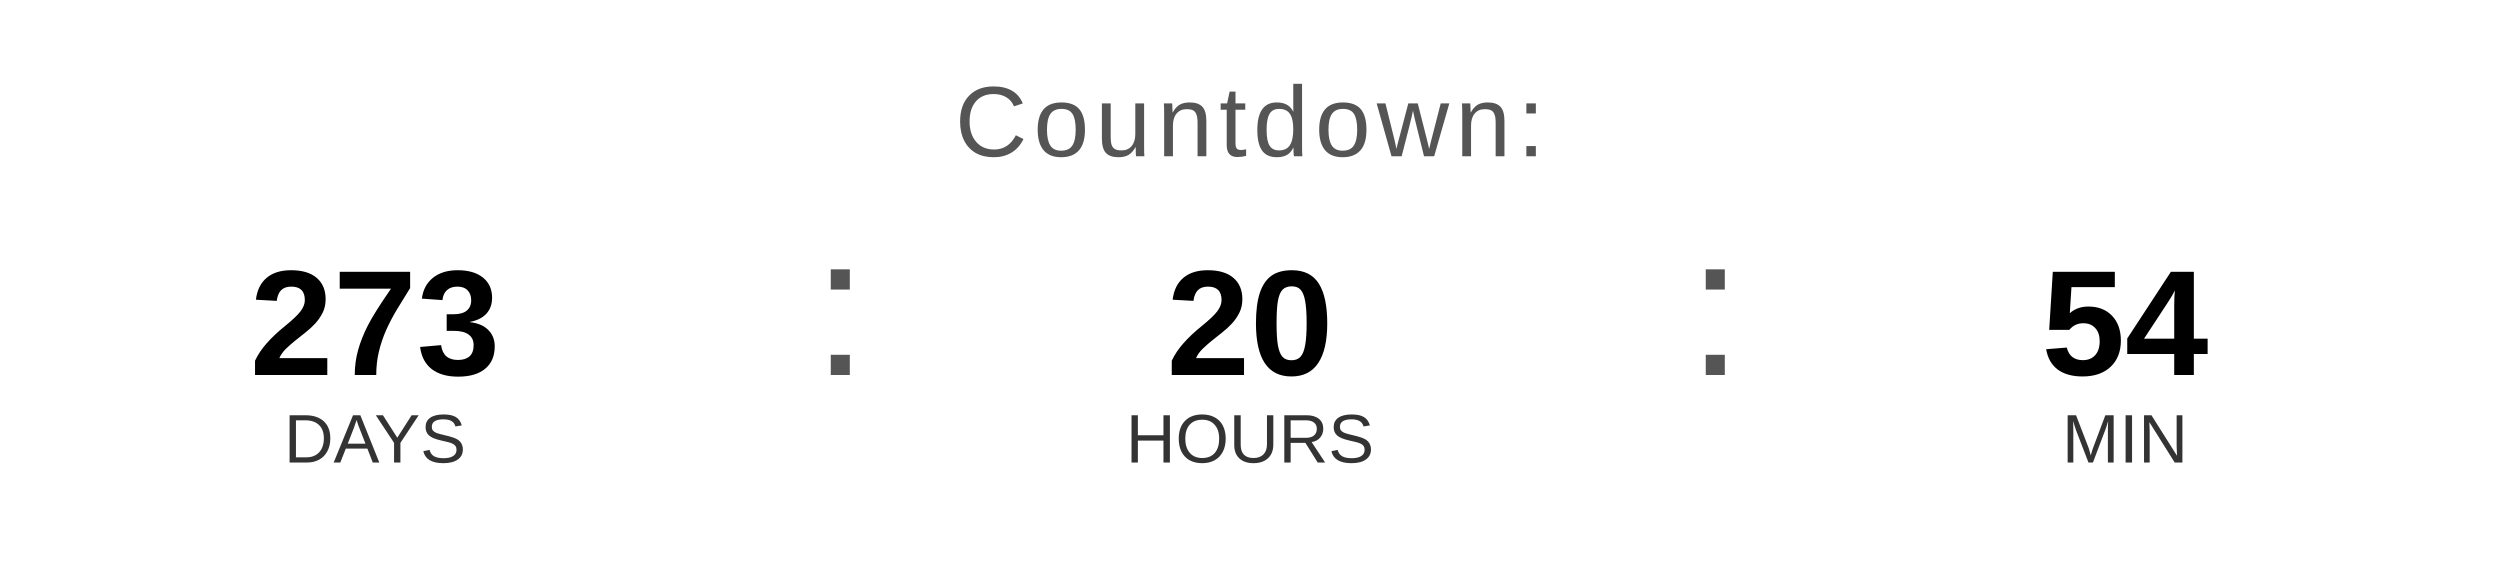
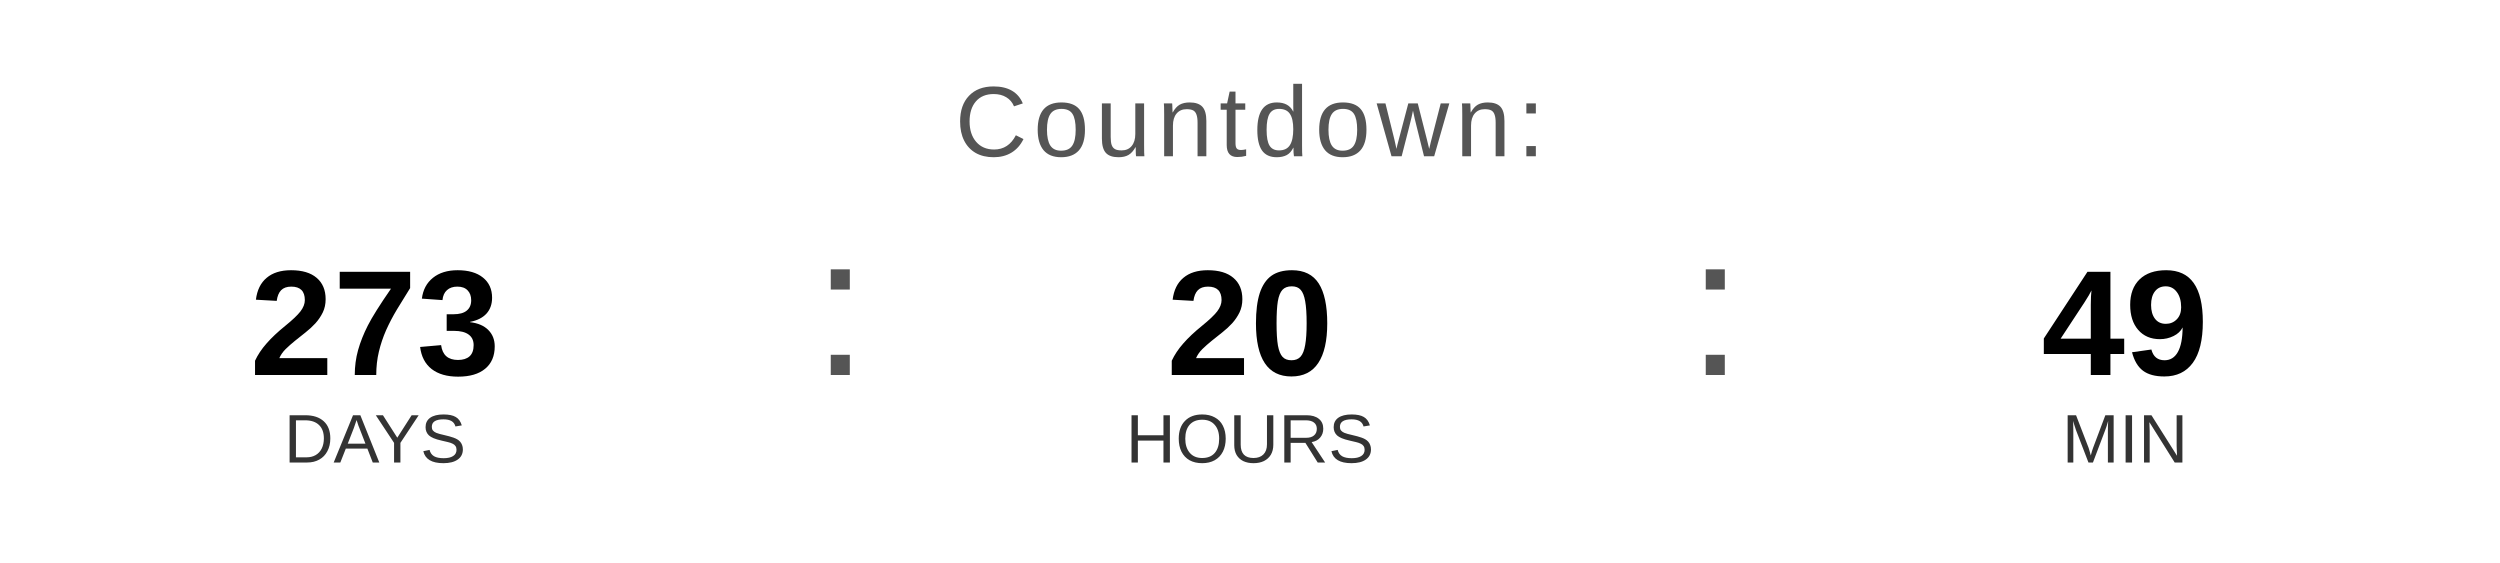
<svg xmlns="http://www.w3.org/2000/svg" width="400" height="90" viewBox="0 0 400 90">
  <text x="200" y="25" font-family="Arial, Helvetica, sans-serif" font-size="16" fill="#555555" text-anchor="middle" letter-spacing="1">
    Countdown:
  </text>
  <text x="60" y="60" font-family="Arial, Helvetica, sans-serif" font-size="24" font-weight="bold" fill="#000000" text-anchor="middle">273</text>
  <text x="60" y="74" font-family="Arial, Helvetica, sans-serif" font-size="11" fill="#333333" text-anchor="middle">DAYS</text>
  <text x="130" y="60" font-family="Arial, sans-serif" font-size="32" fill="#555555">:</text>
  <text x="200" y="60" font-family="Arial, Helvetica, sans-serif" font-size="24" font-weight="bold" fill="#000000" text-anchor="middle">20</text>
  <text x="200" y="74" font-family="Arial, Helvetica, sans-serif" font-size="11" fill="#333333" text-anchor="middle">HOURS</text>
  <text x="270" y="60" font-family="Arial, sans-serif" font-size="32" fill="#555555">:</text>
-   <text x="340" y="60" font-family="Arial, Helvetica, sans-serif" font-size="24" font-weight="bold" fill="#000000" text-anchor="middle">54</text>
+   <text x="340" y="60" font-family="Arial, Helvetica, sans-serif" font-size="24" font-weight="bold" fill="#000000" text-anchor="middle">49</text>
  <text x="340" y="74" font-family="Arial, Helvetica, sans-serif" font-size="11" fill="#333333" text-anchor="middle">MIN</text>
</svg>
